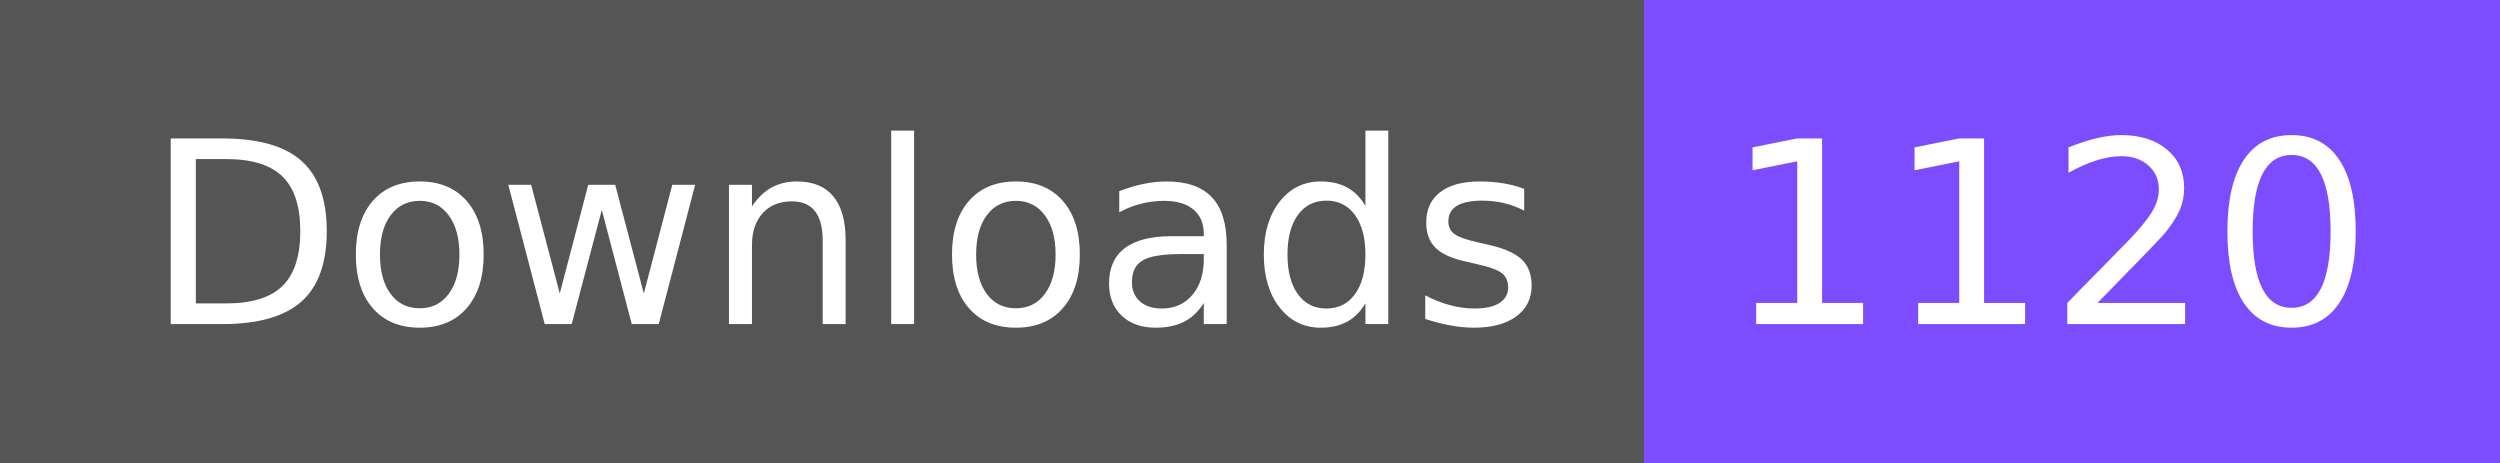
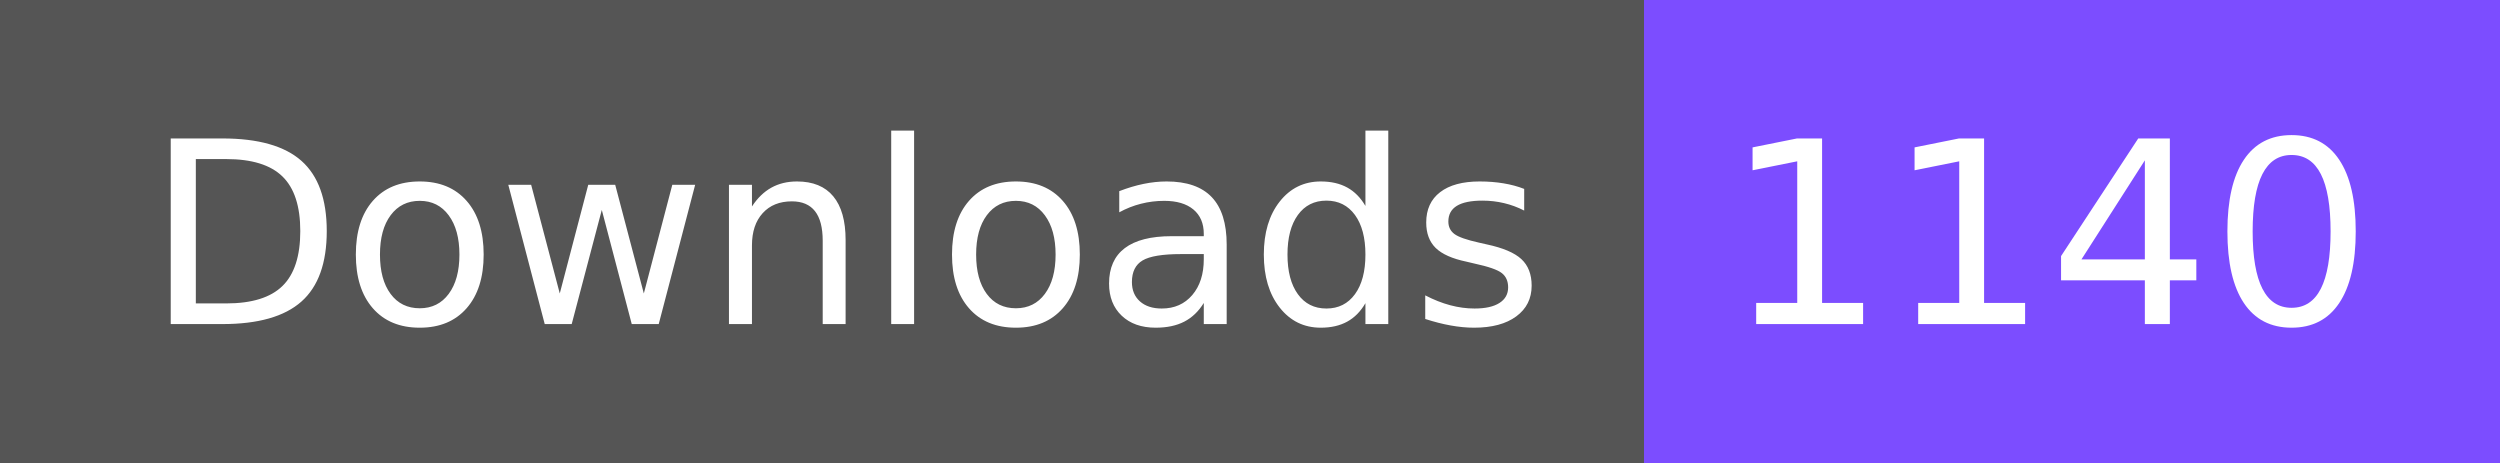
- <svg xmlns="http://www.w3.org/2000/svg" width="108" height="20" role="img" aria-label="Downloads: 1120">
+ <svg xmlns="http://www.w3.org/2000/svg" width="108" height="20" role="img" aria-label="Downloads: 1140">
  <g shape-rendering="crispEdges">
    <rect width="71" height="20" fill="#555" />
    <rect x="71" width="37" height="20" fill="#7c4dff" />
  </g>
  <g fill="#fff" text-anchor="middle" font-family="Verdana,Geneva,DejaVu Sans,sans-serif" text-rendering="geometricPrecision" font-size="110">
    <text x="365" y="140" textLength="610" transform="scale(.1)">Downloads</text>
-     <text x="885" y="140" textLength="270" transform="scale(.1)">1120</text>
+     <text x="885" y="140" textLength="270" transform="scale(.1)">1140</text>
  </g>
</svg>
